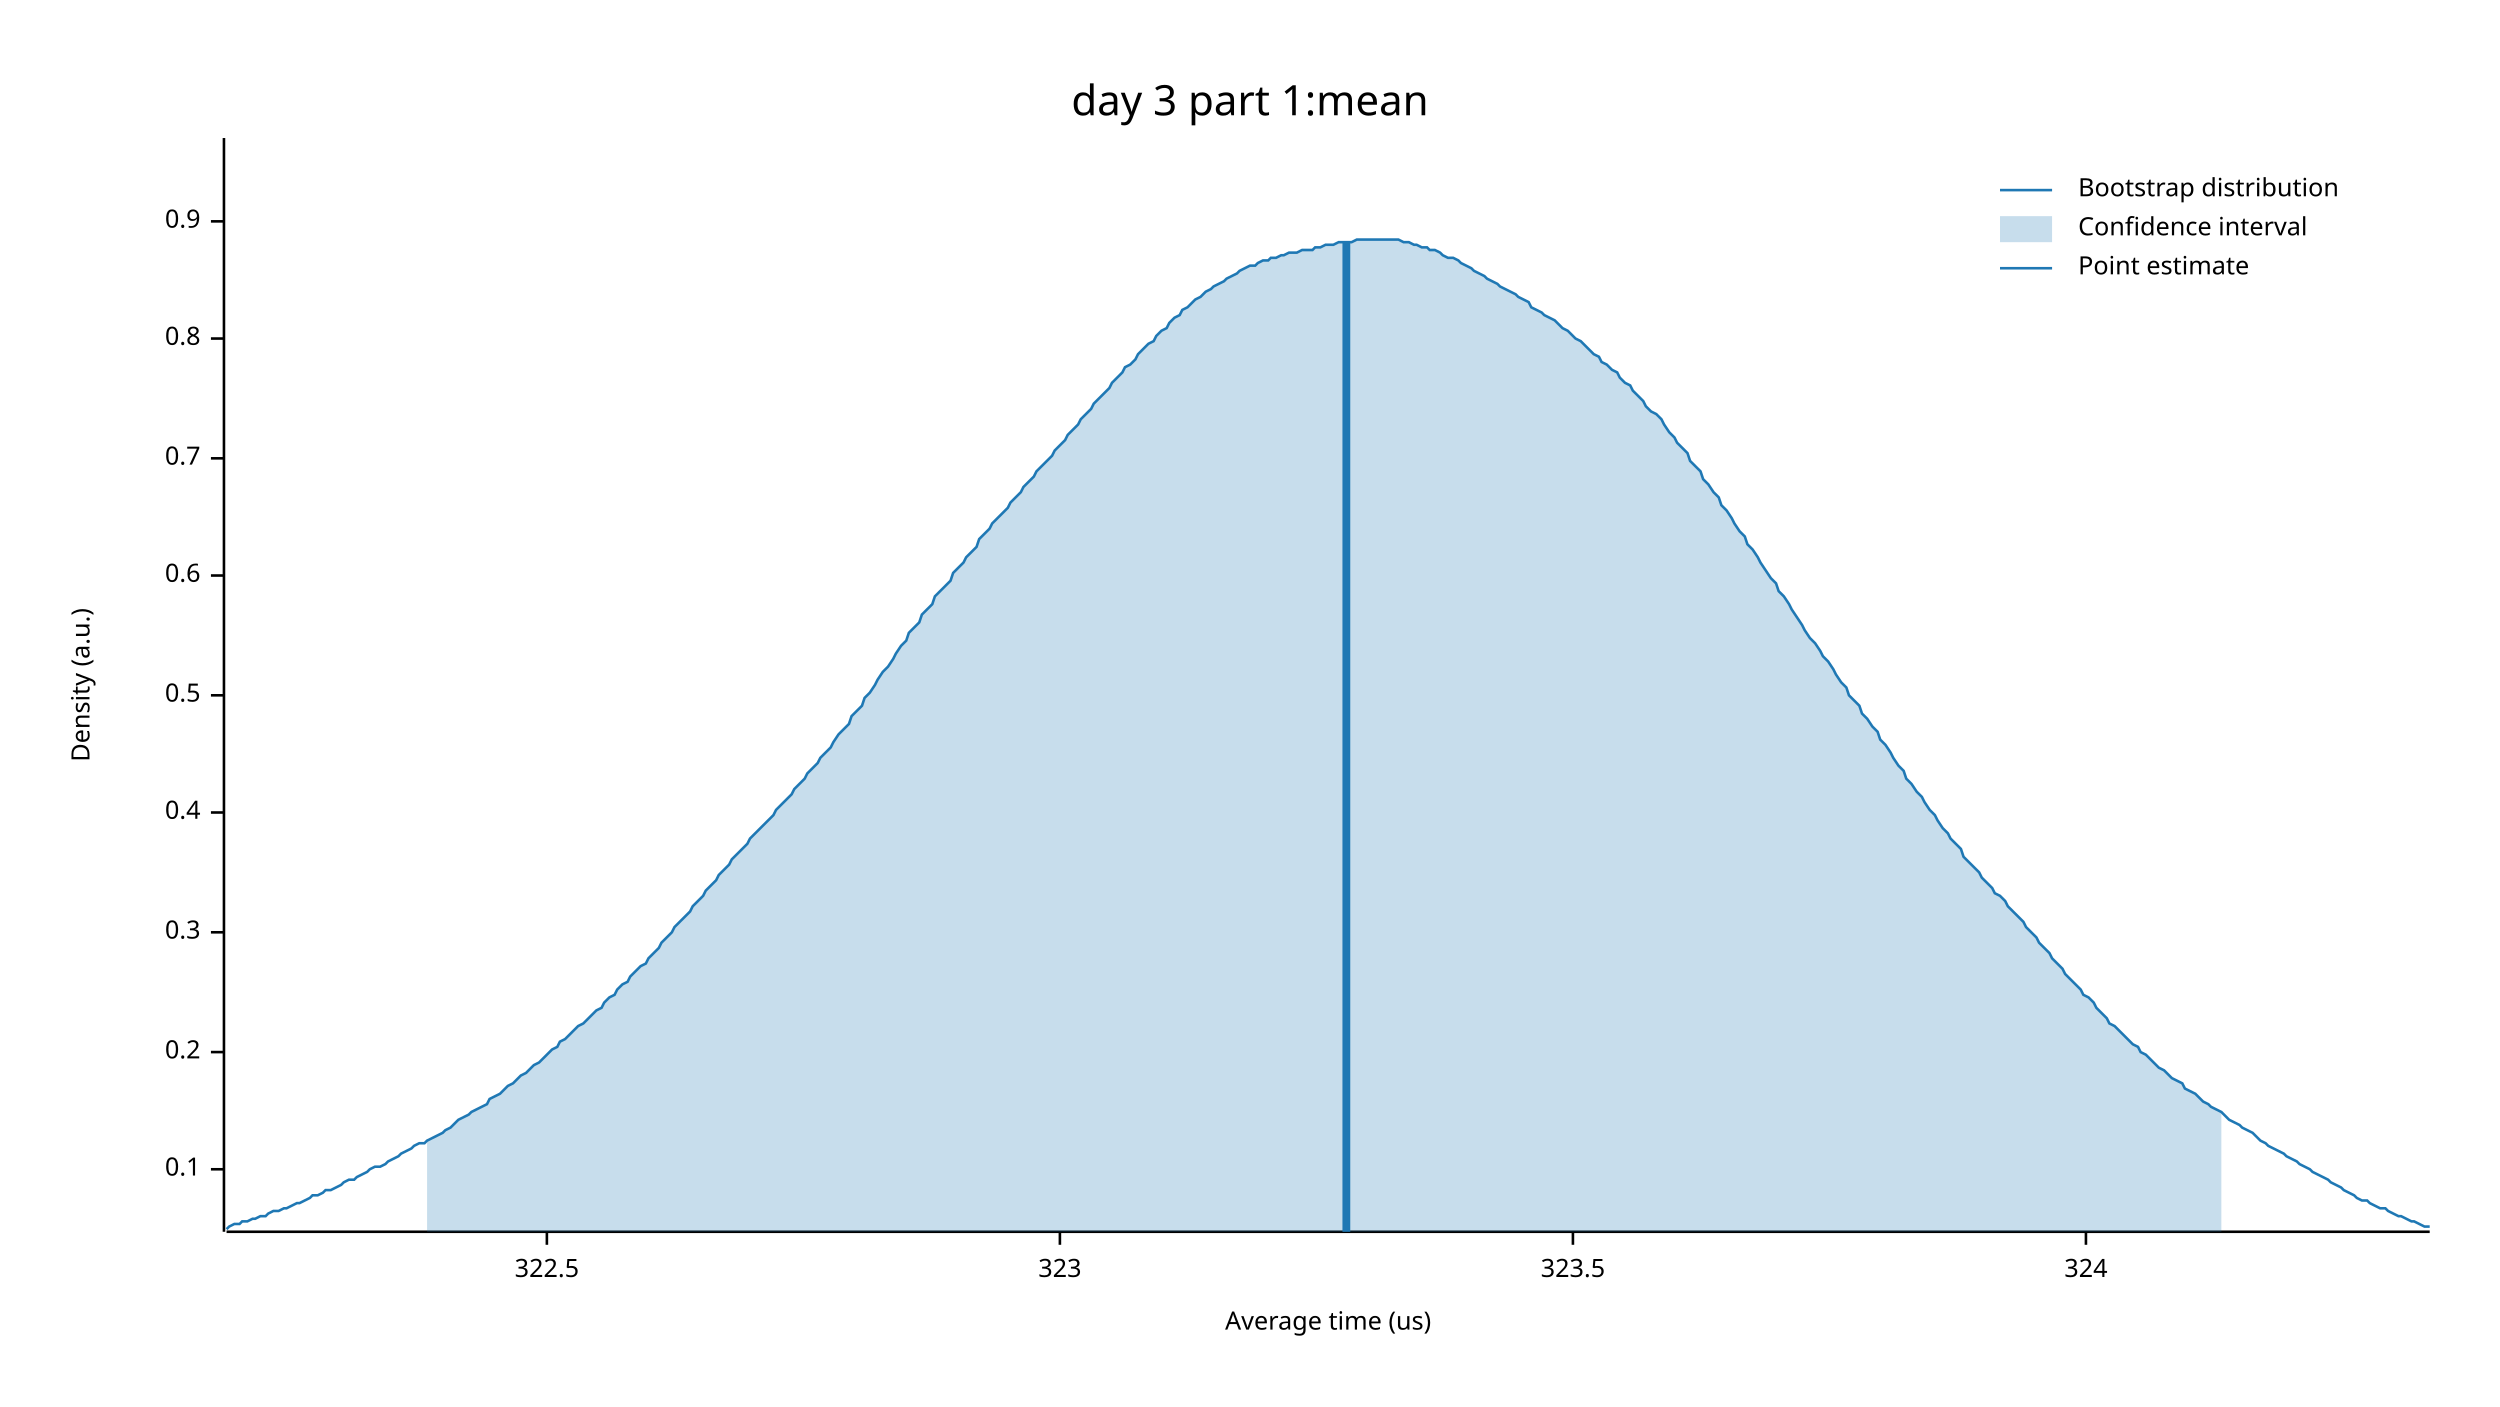
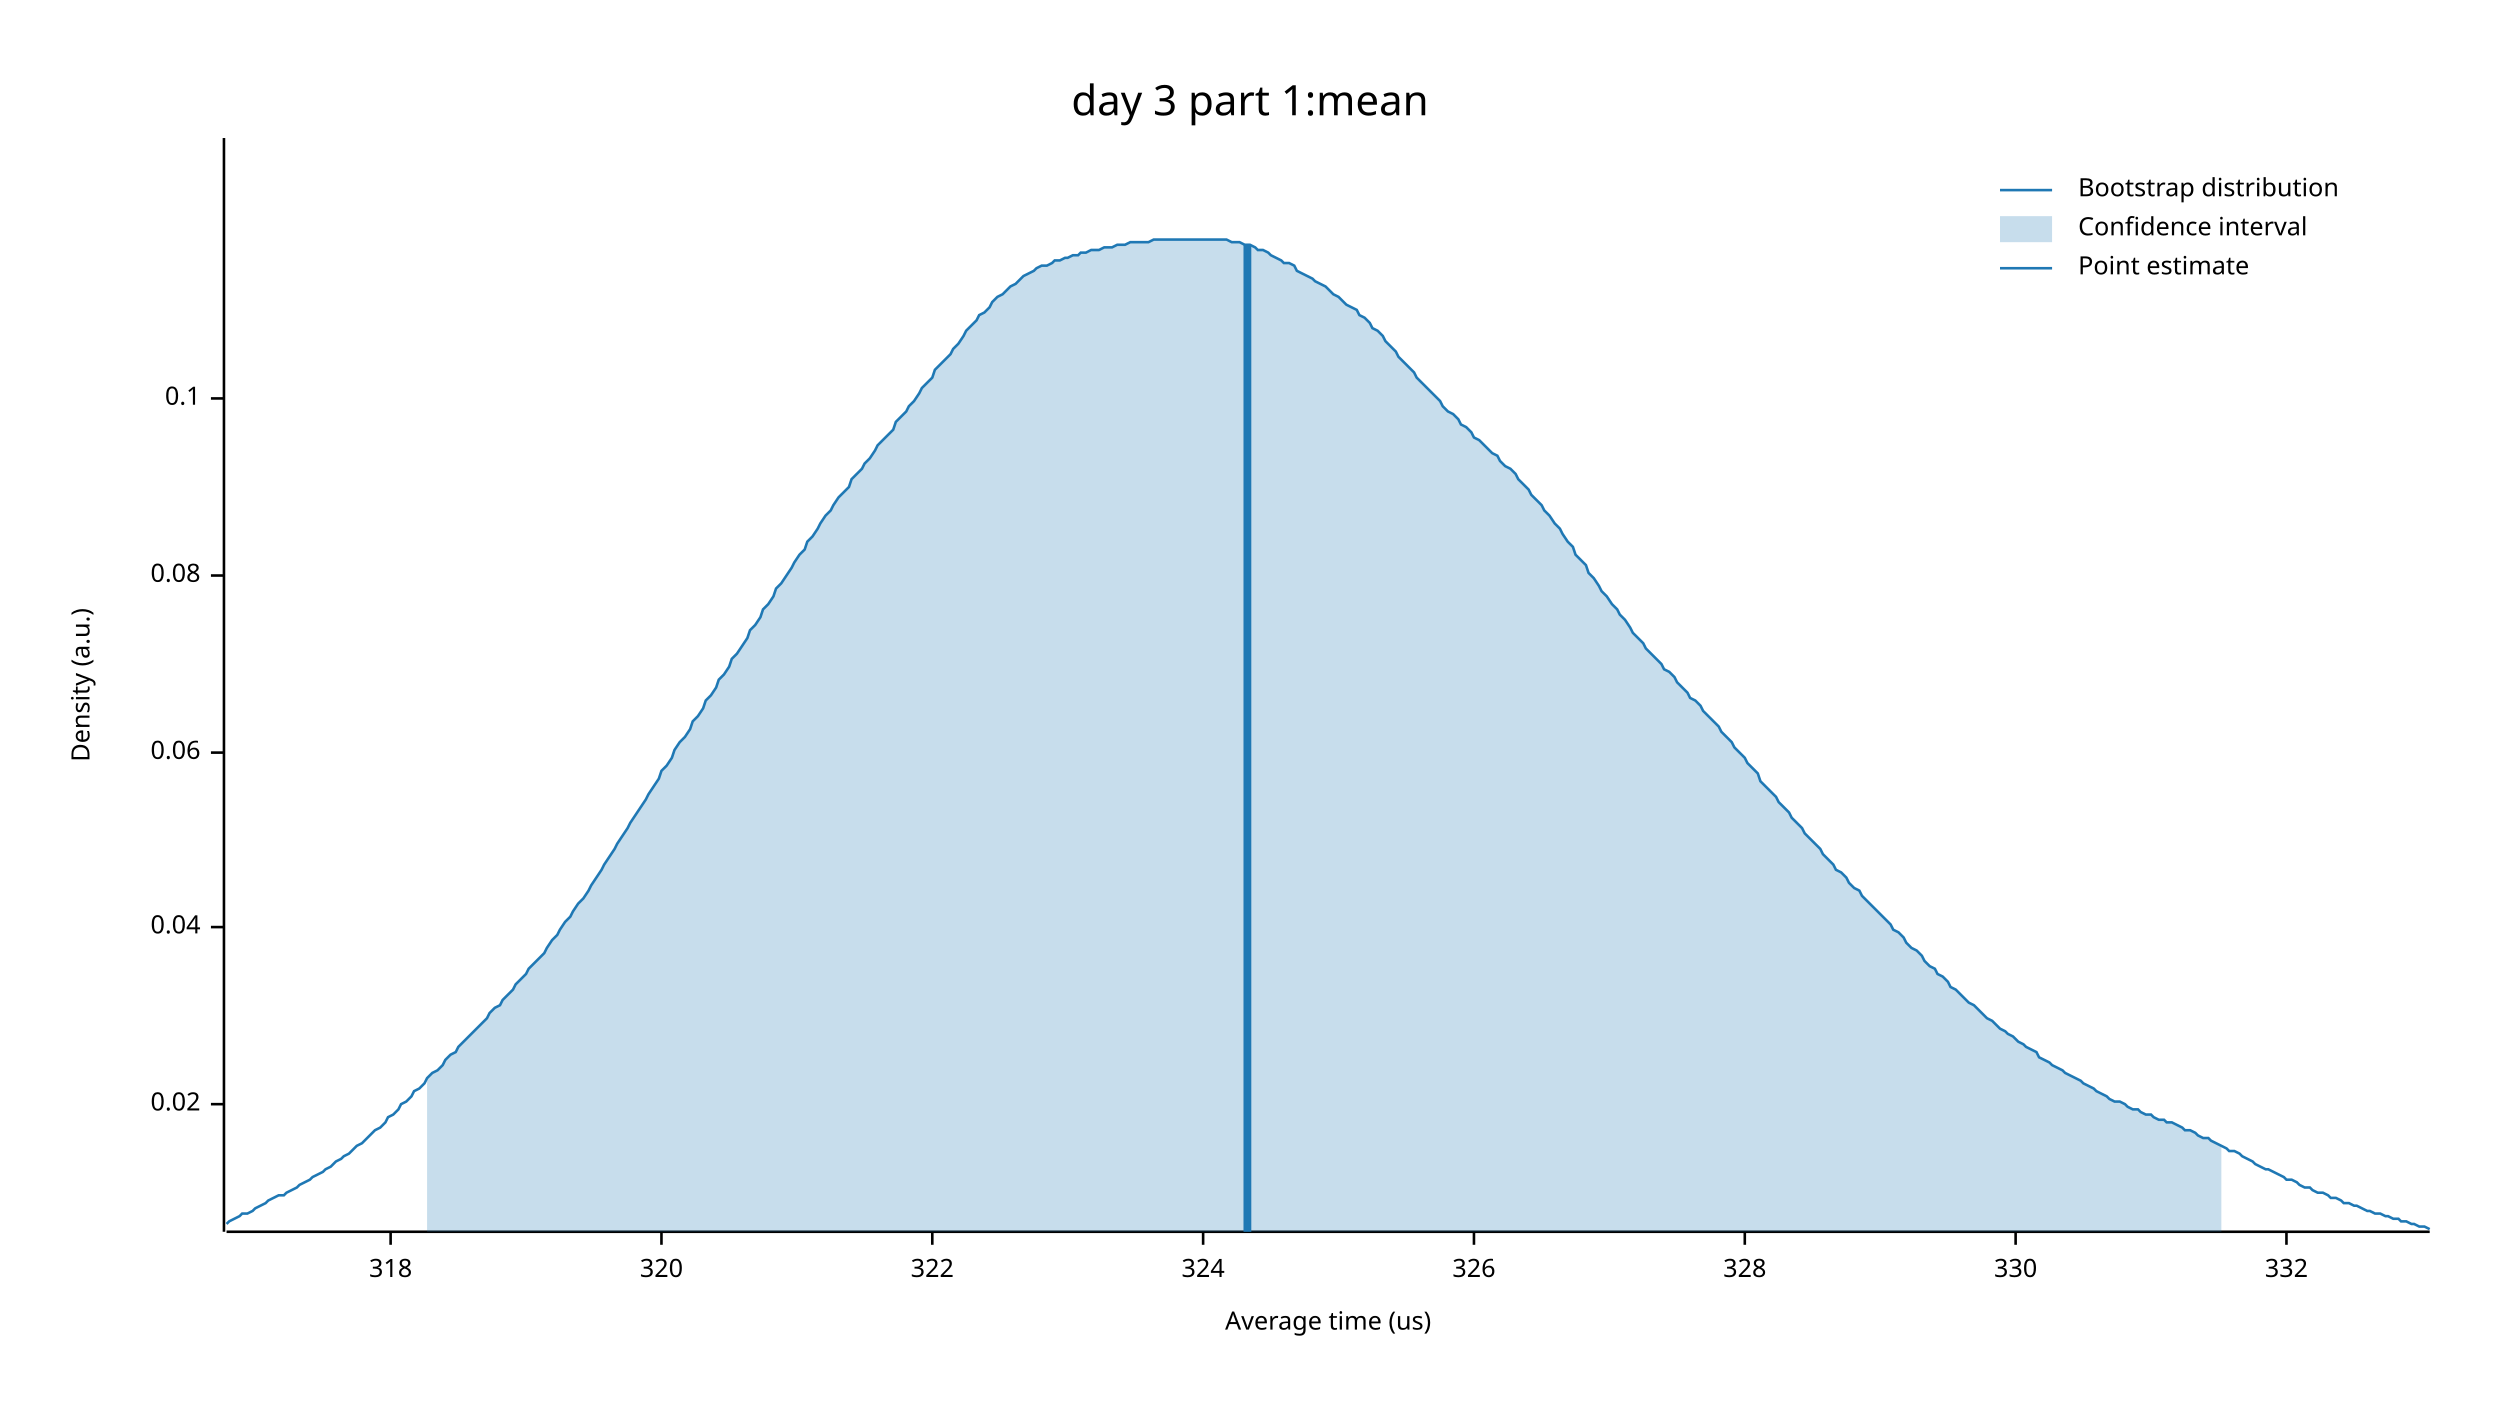
<svg xmlns="http://www.w3.org/2000/svg" width="960" height="540" viewBox="0 0 960 540">
  <text x="480" y="32" dy="0.76em" text-anchor="middle" font-family="sans-serif" font-size="16.129" opacity="1" fill="#000000">
day 3 part 1:mean
</text>
  <text x="27" y="263" dy="0.76em" text-anchor="middle" font-family="sans-serif" font-size="9.677" opacity="1" fill="#000000" transform="rotate(270, 27, 263)">
Density (a.u.)
</text>
  <text x="510" y="513" dy="-0.5ex" text-anchor="middle" font-family="sans-serif" font-size="9.677" opacity="1" fill="#000000">
Average time (us)
</text>
  <polyline fill="none" opacity="1" stroke="#000000" stroke-width="1" points="86,53 86,473 " />
-   <text x="77" y="449" dy="0.5ex" text-anchor="end" font-family="sans-serif" font-size="9.677" opacity="1" fill="#000000">
+   <text x="77" y="424" dy="0.5ex" text-anchor="end" font-family="sans-serif" font-size="9.677" opacity="1" fill="#000000">
+ 0.02
+ </text>
+   <polyline fill="none" opacity="1" stroke="#000000" stroke-width="1" points="81,424 86,424 " />
+   <text x="77" y="356" dy="0.5ex" text-anchor="end" font-family="sans-serif" font-size="9.677" opacity="1" fill="#000000">
+ 0.04
+ </text>
+   <polyline fill="none" opacity="1" stroke="#000000" stroke-width="1" points="81,356 86,356 " />
+   <text x="77" y="289" dy="0.5ex" text-anchor="end" font-family="sans-serif" font-size="9.677" opacity="1" fill="#000000">
+ 0.06
+ </text>
+   <polyline fill="none" opacity="1" stroke="#000000" stroke-width="1" points="81,289 86,289 " />
+   <text x="77" y="221" dy="0.5ex" text-anchor="end" font-family="sans-serif" font-size="9.677" opacity="1" fill="#000000">
+ 0.08
+ </text>
+   <polyline fill="none" opacity="1" stroke="#000000" stroke-width="1" points="81,221 86,221 " />
+   <text x="77" y="153" dy="0.5ex" text-anchor="end" font-family="sans-serif" font-size="9.677" opacity="1" fill="#000000">
0.1
</text>
-   <polyline fill="none" opacity="1" stroke="#000000" stroke-width="1" points="81,449 86,449 " />
-   <text x="77" y="404" dy="0.5ex" text-anchor="end" font-family="sans-serif" font-size="9.677" opacity="1" fill="#000000">
- 0.2
+   <polyline fill="none" opacity="1" stroke="#000000" stroke-width="1" points="81,153 86,153 " />
+   <polyline fill="none" opacity="1" stroke="#000000" stroke-width="1" points="87,473 933,473 " />
+   <text x="150" y="483" dy="0.76em" text-anchor="middle" font-family="sans-serif" font-size="9.677" opacity="1" fill="#000000">
+ 318
</text>
-   <polyline fill="none" opacity="1" stroke="#000000" stroke-width="1" points="81,404 86,404 " />
-   <text x="77" y="358" dy="0.5ex" text-anchor="end" font-family="sans-serif" font-size="9.677" opacity="1" fill="#000000">
- 0.3
+   <polyline fill="none" opacity="1" stroke="#000000" stroke-width="1" points="150,473 150,478 " />
+   <text x="254" y="483" dy="0.76em" text-anchor="middle" font-family="sans-serif" font-size="9.677" opacity="1" fill="#000000">
+ 320
</text>
-   <polyline fill="none" opacity="1" stroke="#000000" stroke-width="1" points="81,358 86,358 " />
-   <text x="77" y="312" dy="0.5ex" text-anchor="end" font-family="sans-serif" font-size="9.677" opacity="1" fill="#000000">
- 0.4
+   <polyline fill="none" opacity="1" stroke="#000000" stroke-width="1" points="254,473 254,478 " />
+   <text x="358" y="483" dy="0.76em" text-anchor="middle" font-family="sans-serif" font-size="9.677" opacity="1" fill="#000000">
+ 322
</text>
-   <polyline fill="none" opacity="1" stroke="#000000" stroke-width="1" points="81,312 86,312 " />
-   <text x="77" y="267" dy="0.5ex" text-anchor="end" font-family="sans-serif" font-size="9.677" opacity="1" fill="#000000">
- 0.5
- </text>
-   <polyline fill="none" opacity="1" stroke="#000000" stroke-width="1" points="81,267 86,267 " />
-   <text x="77" y="221" dy="0.5ex" text-anchor="end" font-family="sans-serif" font-size="9.677" opacity="1" fill="#000000">
- 0.6
- </text>
-   <polyline fill="none" opacity="1" stroke="#000000" stroke-width="1" points="81,221 86,221 " />
-   <text x="77" y="176" dy="0.5ex" text-anchor="end" font-family="sans-serif" font-size="9.677" opacity="1" fill="#000000">
- 0.7
- </text>
-   <polyline fill="none" opacity="1" stroke="#000000" stroke-width="1" points="81,176 86,176 " />
-   <text x="77" y="130" dy="0.5ex" text-anchor="end" font-family="sans-serif" font-size="9.677" opacity="1" fill="#000000">
- 0.8
- </text>
-   <polyline fill="none" opacity="1" stroke="#000000" stroke-width="1" points="81,130 86,130 " />
-   <text x="77" y="85" dy="0.5ex" text-anchor="end" font-family="sans-serif" font-size="9.677" opacity="1" fill="#000000">
- 0.9
- </text>
-   <polyline fill="none" opacity="1" stroke="#000000" stroke-width="1" points="81,85 86,85 " />
-   <polyline fill="none" opacity="1" stroke="#000000" stroke-width="1" points="87,473 933,473 " />
-   <text x="210" y="483" dy="0.76em" text-anchor="middle" font-family="sans-serif" font-size="9.677" opacity="1" fill="#000000">
- 322.5
- </text>
-   <polyline fill="none" opacity="1" stroke="#000000" stroke-width="1" points="210,473 210,478 " />
-   <text x="407" y="483" dy="0.76em" text-anchor="middle" font-family="sans-serif" font-size="9.677" opacity="1" fill="#000000">
- 323
- </text>
-   <polyline fill="none" opacity="1" stroke="#000000" stroke-width="1" points="407,473 407,478 " />
-   <text x="604" y="483" dy="0.76em" text-anchor="middle" font-family="sans-serif" font-size="9.677" opacity="1" fill="#000000">
- 323.5
- </text>
-   <polyline fill="none" opacity="1" stroke="#000000" stroke-width="1" points="604,473 604,478 " />
-   <text x="801" y="483" dy="0.76em" text-anchor="middle" font-family="sans-serif" font-size="9.677" opacity="1" fill="#000000">
+   <polyline fill="none" opacity="1" stroke="#000000" stroke-width="1" points="358,473 358,478 " />
+   <text x="462" y="483" dy="0.76em" text-anchor="middle" font-family="sans-serif" font-size="9.677" opacity="1" fill="#000000">
324
</text>
-   <polyline fill="none" opacity="1" stroke="#000000" stroke-width="1" points="801,473 801,478 " />
-   <polyline fill="none" opacity="1" stroke="#1F78B4" stroke-width="1" points="87,472 88,471 90,470 92,470 93,469 95,469 97,468 98,468 100,467 102,467 103,466 105,465 107,465 109,464 110,464 112,463 114,462 115,462 117,461 119,460 120,459 122,459 124,458 125,457 127,457 129,456 131,455 132,454 134,453 136,453 137,452 139,451 141,450 142,449 144,448 146,448 148,447 149,446 151,445 153,444 154,443 156,442 158,441 159,440 161,439 163,439 164,438 166,437 168,436 170,435 171,434 173,433 175,431 176,430 178,429 180,428 181,427 183,426 185,425 187,424 188,422 190,421 192,420 193,419 195,417 197,416 198,415 200,413 202,412 203,411 205,409 207,408 209,406 210,405 212,403 214,402 215,400 217,399 219,397 220,396 222,394 224,393 226,391 227,390 229,388 231,387 232,385 234,383 236,382 237,380 239,378 241,377 242,375 244,373 246,371 248,370 249,368 251,366 253,364 254,362 256,360 258,358 259,356 261,354 263,352 265,350 266,348 268,346 270,344 271,342 273,340 275,338 276,336 278,334 280,332 281,330 283,328 285,326 287,324 288,322 290,320 292,318 293,317 295,315 297,313 298,311 300,309 302,307 304,305 305,303 307,301 309,299 310,297 312,295 314,293 315,291 317,289 319,287 320,285 322,282 324,280 326,278 327,275 329,273 331,271 332,268 334,266 336,263 337,261 339,258 341,256 343,253 344,251 346,248 348,246 349,243 351,241 353,239 354,236 356,234 358,232 359,229 361,227 363,225 365,223 366,220 368,218 370,216 371,214 373,212 375,210 376,207 378,205 380,203 381,201 383,199 385,197 387,195 388,193 390,191 392,189 393,187 395,185 397,183 398,181 400,179 402,177 404,175 405,173 407,171 409,169 410,167 412,165 414,163 415,161 417,159 419,157 420,155 422,153 424,151 426,149 427,147 429,145 431,143 432,141 434,140 436,138 437,136 439,134 441,132 443,131 444,129 446,127 448,126 449,124 451,122 453,121 454,119 456,118 458,116 459,115 461,114 463,112 465,111 466,110 468,109 470,108 471,107 473,106 475,105 476,104 478,103 480,102 482,102 483,101 485,100 487,100 488,99 490,99 492,98 493,98 495,97 497,97 498,97 500,96 502,96 504,96 505,95 507,95 509,94 510,94 512,94 514,93 515,93 517,93 519,93 521,92 522,92 524,92 526,92 527,92 529,92 531,92 532,92 534,92 536,92 537,92 539,93 541,93 543,94 544,94 546,95 548,95 549,96 551,96 553,97 554,98 556,99 558,99 560,100 561,101 563,102 565,103 566,104 568,105 570,106 571,107 573,108 575,109 576,110 578,111 580,112 582,113 583,114 585,115 587,116 588,118 590,119 592,120 593,121 595,122 597,123 599,125 600,126 602,127 604,129 605,130 607,131 609,133 610,134 612,136 614,137 615,139 617,140 619,142 621,143 622,145 624,147 626,148 627,150 629,152 631,154 632,156 634,158 636,159 638,161 639,163 641,166 643,168 644,170 646,172 648,174 649,177 651,179 653,181 654,184 656,186 658,189 660,191 661,194 663,196 665,199 666,201 668,204 670,206 671,209 673,211 675,214 676,216 678,219 680,222 682,224 683,227 685,229 687,232 688,234 690,237 692,240 693,242 695,245 697,247 699,250 700,252 702,254 704,257 705,259 707,262 709,264 710,267 712,269 714,271 715,274 717,276 719,279 721,281 722,284 724,286 726,289 727,291 729,294 731,296 732,299 734,301 736,304 738,306 739,308 741,311 743,313 744,315 746,318 748,320 749,322 751,324 753,326 754,329 756,331 758,333 760,335 761,337 763,339 765,341 766,343 768,344 770,346 771,348 773,350 775,352 777,354 778,356 780,358 782,360 783,362 785,364 787,366 788,368 790,370 792,372 793,374 795,376 797,378 799,380 800,382 802,383 804,385 805,387 807,389 809,391 810,393 812,394 814,396 816,398 817,399 819,401 821,402 822,404 824,405 826,407 827,408 829,410 831,411 832,412 834,414 836,415 838,416 839,418 841,419 843,420 844,421 846,423 848,424 849,425 851,426 853,427 855,429 856,430 858,431 860,432 861,433 863,434 865,435 866,436 868,438 870,439 871,440 873,441 875,442 877,443 878,444 880,445 882,446 883,447 885,448 887,449 888,450 890,451 892,452 894,453 895,454 897,455 899,456 900,457 902,458 904,459 905,460 907,461 909,461 910,462 912,463 914,464 916,464 917,465 919,466 921,467 922,467 924,468 926,469 927,469 929,470 931,471 933,471 " />
-   <polygon opacity="0.25" fill="#1F78B4" points="164,438 166,437 168,436 170,435 171,434 173,433 175,431 176,430 178,429 180,428 181,427 183,426 185,425 187,424 188,422 190,421 192,420 193,419 195,417 197,416 198,415 200,413 202,412 203,411 205,409 207,408 209,406 210,405 212,403 214,402 215,400 217,399 219,397 220,396 222,394 224,393 226,391 227,390 229,388 231,387 232,385 234,383 236,382 237,380 239,378 241,377 242,375 244,373 246,371 248,370 249,368 251,366 253,364 254,362 256,360 258,358 259,356 261,354 263,352 265,350 266,348 268,346 270,344 271,342 273,340 275,338 276,336 278,334 280,332 281,330 283,328 285,326 287,324 288,322 290,320 292,318 293,317 295,315 297,313 298,311 300,309 302,307 304,305 305,303 307,301 309,299 310,297 312,295 314,293 315,291 317,289 319,287 320,285 322,282 324,280 326,278 327,275 329,273 331,271 332,268 334,266 336,263 337,261 339,258 341,256 343,253 344,251 346,248 348,246 349,243 351,241 353,239 354,236 356,234 358,232 359,229 361,227 363,225 365,223 366,220 368,218 370,216 371,214 373,212 375,210 376,207 378,205 380,203 381,201 383,199 385,197 387,195 388,193 390,191 392,189 393,187 395,185 397,183 398,181 400,179 402,177 404,175 405,173 407,171 409,169 410,167 412,165 414,163 415,161 417,159 419,157 420,155 422,153 424,151 426,149 427,147 429,145 431,143 432,141 434,140 436,138 437,136 439,134 441,132 443,131 444,129 446,127 448,126 449,124 451,122 453,121 454,119 456,118 458,116 459,115 461,114 463,112 465,111 466,110 468,109 470,108 471,107 473,106 475,105 476,104 478,103 480,102 482,102 483,101 485,100 487,100 488,99 490,99 492,98 493,98 495,97 497,97 498,97 500,96 502,96 504,96 505,95 507,95 509,94 510,94 512,94 514,93 515,93 517,93 519,93 521,92 522,92 524,92 526,92 527,92 529,92 531,92 532,92 534,92 536,92 537,92 539,93 541,93 543,94 544,94 546,95 548,95 549,96 551,96 553,97 554,98 556,99 558,99 560,100 561,101 563,102 565,103 566,104 568,105 570,106 571,107 573,108 575,109 576,110 578,111 580,112 582,113 583,114 585,115 587,116 588,118 590,119 592,120 593,121 595,122 597,123 599,125 600,126 602,127 604,129 605,130 607,131 609,133 610,134 612,136 614,137 615,139 617,140 619,142 621,143 622,145 624,147 626,148 627,150 629,152 631,154 632,156 634,158 636,159 638,161 639,163 641,166 643,168 644,170 646,172 648,174 649,177 651,179 653,181 654,184 656,186 658,189 660,191 661,194 663,196 665,199 666,201 668,204 670,206 671,209 673,211 675,214 676,216 678,219 680,222 682,224 683,227 685,229 687,232 688,234 690,237 692,240 693,242 695,245 697,247 699,250 700,252 702,254 704,257 705,259 707,262 709,264 710,267 712,269 714,271 715,274 717,276 719,279 721,281 722,284 724,286 726,289 727,291 729,294 731,296 732,299 734,301 736,304 738,306 739,308 741,311 743,313 744,315 746,318 748,320 749,322 751,324 753,326 754,329 756,331 758,333 760,335 761,337 763,339 765,341 766,343 768,344 770,346 771,348 773,350 775,352 777,354 778,356 780,358 782,360 783,362 785,364 787,366 788,368 790,370 792,372 793,374 795,376 797,378 799,380 800,382 802,383 804,385 805,387 807,389 809,391 810,393 812,394 814,396 816,398 817,399 819,401 821,402 822,404 824,405 826,407 827,408 829,410 831,411 832,412 834,414 836,415 838,416 839,418 841,419 843,420 844,421 846,423 848,424 849,425 851,426 853,427 853,473 164,473 " />
-   <polyline fill="none" opacity="1" stroke="#1F78B4" stroke-width="3" points="517,473 517,93 " />
+   <polyline fill="none" opacity="1" stroke="#000000" stroke-width="1" points="462,473 462,478 " />
+   <text x="566" y="483" dy="0.76em" text-anchor="middle" font-family="sans-serif" font-size="9.677" opacity="1" fill="#000000">
+ 326
+ </text>
+   <polyline fill="none" opacity="1" stroke="#000000" stroke-width="1" points="566,473 566,478 " />
+   <text x="670" y="483" dy="0.76em" text-anchor="middle" font-family="sans-serif" font-size="9.677" opacity="1" fill="#000000">
+ 328
+ </text>
+   <polyline fill="none" opacity="1" stroke="#000000" stroke-width="1" points="670,473 670,478 " />
+   <text x="774" y="483" dy="0.76em" text-anchor="middle" font-family="sans-serif" font-size="9.677" opacity="1" fill="#000000">
+ 330
+ </text>
+   <polyline fill="none" opacity="1" stroke="#000000" stroke-width="1" points="774,473 774,478 " />
+   <text x="878" y="483" dy="0.76em" text-anchor="middle" font-family="sans-serif" font-size="9.677" opacity="1" fill="#000000">
+ 332
+ </text>
+   <polyline fill="none" opacity="1" stroke="#000000" stroke-width="1" points="878,473 878,478 " />
+   <polyline fill="none" opacity="1" stroke="#1F78B4" stroke-width="1" points="87,470 88,469 90,468 92,467 93,466 95,466 97,465 98,464 100,463 102,462 103,461 105,460 107,459 109,459 110,458 112,457 114,456 115,455 117,454 119,453 120,452 122,451 124,450 125,449 127,448 129,446 131,445 132,444 134,443 136,441 137,440 139,439 141,437 142,436 144,434 146,433 148,431 149,429 151,428 153,426 154,424 156,423 158,421 159,419 161,418 163,416 164,414 166,412 168,411 170,409 171,407 173,405 175,404 176,402 178,400 180,398 181,397 183,395 185,393 187,391 188,389 190,387 192,386 193,384 195,382 197,380 198,378 200,376 202,374 203,372 205,370 207,368 209,366 210,364 212,361 214,359 215,357 217,354 219,352 220,350 222,347 224,345 226,342 227,340 229,337 231,334 232,332 234,329 236,326 237,324 239,321 241,318 242,316 244,313 246,310 248,307 249,305 251,302 253,299 254,296 256,294 258,291 259,288 261,285 263,283 265,280 266,277 268,275 270,272 271,269 273,267 275,264 276,261 278,259 280,256 281,253 283,251 285,248 287,245 288,242 290,240 292,237 293,234 295,232 297,229 298,226 300,224 302,221 304,218 305,216 307,213 309,211 310,208 312,206 314,203 315,201 317,198 319,196 320,194 322,191 324,189 326,187 327,184 329,182 331,180 332,178 334,176 336,173 337,171 339,169 341,167 343,165 344,162 346,160 348,158 349,156 351,154 353,151 354,149 356,147 358,145 359,142 361,140 363,138 365,136 366,134 368,132 370,129 371,127 373,125 375,123 376,121 378,120 380,118 381,116 383,114 385,113 387,111 388,110 390,109 392,107 393,106 395,105 397,104 398,103 400,102 402,102 404,101 405,100 407,100 409,99 410,99 412,98 414,98 415,97 417,97 419,96 420,96 422,96 424,95 426,95 427,95 429,94 431,94 432,94 434,93 436,93 437,93 439,93 441,93 443,92 444,92 446,92 448,92 449,92 451,92 453,92 454,92 456,92 458,92 459,92 461,92 463,92 465,92 466,92 468,92 470,92 471,92 473,93 475,93 476,93 478,94 480,94 482,95 483,96 485,96 487,97 488,98 490,99 492,100 493,101 495,101 497,102 498,104 500,105 502,106 504,107 505,108 507,109 509,110 510,111 512,113 514,114 515,115 517,117 519,118 521,119 522,121 524,122 526,124 527,126 529,127 531,129 532,131 534,133 536,135 537,137 539,139 541,141 543,143 544,145 546,147 548,149 549,150 551,152 553,154 554,156 556,158 558,159 560,161 561,163 563,164 565,166 566,168 568,169 570,171 571,172 573,174 575,175 576,177 578,179 580,180 582,182 583,184 585,186 587,188 588,190 590,192 592,194 593,196 595,198 597,201 599,203 600,205 602,208 604,210 605,213 607,215 609,217 610,220 612,222 614,225 615,227 617,229 619,232 621,234 622,236 624,238 626,241 627,243 629,245 631,247 632,249 634,251 636,253 638,255 639,257 641,258 643,260 644,262 646,264 648,266 649,268 651,269 653,271 654,273 656,275 658,277 660,279 661,281 663,283 665,285 666,287 668,289 670,291 671,293 673,295 675,297 676,300 678,302 680,304 682,306 683,308 685,310 687,312 688,314 690,316 692,318 693,320 695,322 697,324 699,326 700,328 702,330 704,332 705,334 707,335 709,337 710,339 712,341 714,342 715,344 717,346 719,348 721,350 722,351 724,353 726,355 727,357 729,358 731,360 732,362 734,364 736,365 738,367 739,369 741,371 743,372 744,374 746,375 748,377 749,379 751,380 753,382 754,383 756,385 758,386 760,388 761,389 763,391 765,392 766,393 768,395 770,396 771,397 773,398 775,400 777,401 778,402 780,403 782,404 783,406 785,407 787,408 788,409 790,410 792,411 793,412 795,413 797,414 799,415 800,416 802,417 804,418 805,419 807,420 809,421 810,422 812,423 814,423 816,424 817,425 819,426 821,426 822,427 824,428 826,428 827,429 829,430 831,430 832,431 834,431 836,432 838,433 839,434 841,434 843,435 844,436 846,437 848,437 849,438 851,439 853,440 855,441 856,442 858,442 860,443 861,444 863,445 865,446 866,447 868,448 870,449 871,449 873,450 875,451 877,452 878,453 880,453 882,454 883,455 885,456 887,456 888,457 890,458 892,458 894,459 895,460 897,460 899,461 900,462 902,462 904,463 905,463 907,464 909,465 910,465 912,466 914,466 916,467 917,467 919,468 921,468 922,469 924,469 926,470 927,470 929,471 931,471 933,472 " />
+   <polygon opacity="0.25" fill="#1F78B4" points="164,414 166,412 168,411 170,409 171,407 173,405 175,404 176,402 178,400 180,398 181,397 183,395 185,393 187,391 188,389 190,387 192,386 193,384 195,382 197,380 198,378 200,376 202,374 203,372 205,370 207,368 209,366 210,364 212,361 214,359 215,357 217,354 219,352 220,350 222,347 224,345 226,342 227,340 229,337 231,334 232,332 234,329 236,326 237,324 239,321 241,318 242,316 244,313 246,310 248,307 249,305 251,302 253,299 254,296 256,294 258,291 259,288 261,285 263,283 265,280 266,277 268,275 270,272 271,269 273,267 275,264 276,261 278,259 280,256 281,253 283,251 285,248 287,245 288,242 290,240 292,237 293,234 295,232 297,229 298,226 300,224 302,221 304,218 305,216 307,213 309,211 310,208 312,206 314,203 315,201 317,198 319,196 320,194 322,191 324,189 326,187 327,184 329,182 331,180 332,178 334,176 336,173 337,171 339,169 341,167 343,165 344,162 346,160 348,158 349,156 351,154 353,151 354,149 356,147 358,145 359,142 361,140 363,138 365,136 366,134 368,132 370,129 371,127 373,125 375,123 376,121 378,120 380,118 381,116 383,114 385,113 387,111 388,110 390,109 392,107 393,106 395,105 397,104 398,103 400,102 402,102 404,101 405,100 407,100 409,99 410,99 412,98 414,98 415,97 417,97 419,96 420,96 422,96 424,95 426,95 427,95 429,94 431,94 432,94 434,93 436,93 437,93 439,93 441,93 443,92 444,92 446,92 448,92 449,92 451,92 453,92 454,92 456,92 458,92 459,92 461,92 463,92 465,92 466,92 468,92 470,92 471,92 473,93 475,93 476,93 478,94 480,94 482,95 483,96 485,96 487,97 488,98 490,99 492,100 493,101 495,101 497,102 498,104 500,105 502,106 504,107 505,108 507,109 509,110 510,111 512,113 514,114 515,115 517,117 519,118 521,119 522,121 524,122 526,124 527,126 529,127 531,129 532,131 534,133 536,135 537,137 539,139 541,141 543,143 544,145 546,147 548,149 549,150 551,152 553,154 554,156 556,158 558,159 560,161 561,163 563,164 565,166 566,168 568,169 570,171 571,172 573,174 575,175 576,177 578,179 580,180 582,182 583,184 585,186 587,188 588,190 590,192 592,194 593,196 595,198 597,201 599,203 600,205 602,208 604,210 605,213 607,215 609,217 610,220 612,222 614,225 615,227 617,229 619,232 621,234 622,236 624,238 626,241 627,243 629,245 631,247 632,249 634,251 636,253 638,255 639,257 641,258 643,260 644,262 646,264 648,266 649,268 651,269 653,271 654,273 656,275 658,277 660,279 661,281 663,283 665,285 666,287 668,289 670,291 671,293 673,295 675,297 676,300 678,302 680,304 682,306 683,308 685,310 687,312 688,314 690,316 692,318 693,320 695,322 697,324 699,326 700,328 702,330 704,332 705,334 707,335 709,337 710,339 712,341 714,342 715,344 717,346 719,348 721,350 722,351 724,353 726,355 727,357 729,358 731,360 732,362 734,364 736,365 738,367 739,369 741,371 743,372 744,374 746,375 748,377 749,379 751,380 753,382 754,383 756,385 758,386 760,388 761,389 763,391 765,392 766,393 768,395 770,396 771,397 773,398 775,400 777,401 778,402 780,403 782,404 783,406 785,407 787,408 788,409 790,410 792,411 793,412 795,413 797,414 799,415 800,416 802,417 804,418 805,419 807,420 809,421 810,422 812,423 814,423 816,424 817,425 819,426 821,426 822,427 824,428 826,428 827,429 829,430 831,430 832,431 834,431 836,432 838,433 839,434 841,434 843,435 844,436 846,437 848,437 849,438 851,439 853,440 853,473 164,473 " />
+   <polyline fill="none" opacity="1" stroke="#1F78B4" stroke-width="3" points="479,473 479,94 " />
  <text x="798" y="68" dy="0.76em" text-anchor="start" font-family="sans-serif" font-size="9.677" opacity="1" fill="#000000">
Bootstrap distribution
</text>
  <text x="798" y="83" dy="0.76em" text-anchor="start" font-family="sans-serif" font-size="9.677" opacity="1" fill="#000000">
Confidence interval
</text>
  <text x="798" y="98" dy="0.76em" text-anchor="start" font-family="sans-serif" font-size="9.677" opacity="1" fill="#000000">
Point estimate
</text>
  <polyline fill="none" opacity="1" stroke="#1F78B4" stroke-width="1" points="768,73 788,73 " />
  <rect x="768" y="83" width="20" height="10" opacity="0.25" fill="#1F78B4" stroke="none" />
  <polyline fill="none" opacity="1" stroke="#1F78B4" stroke-width="1" points="768,103 788,103 " />
</svg>
